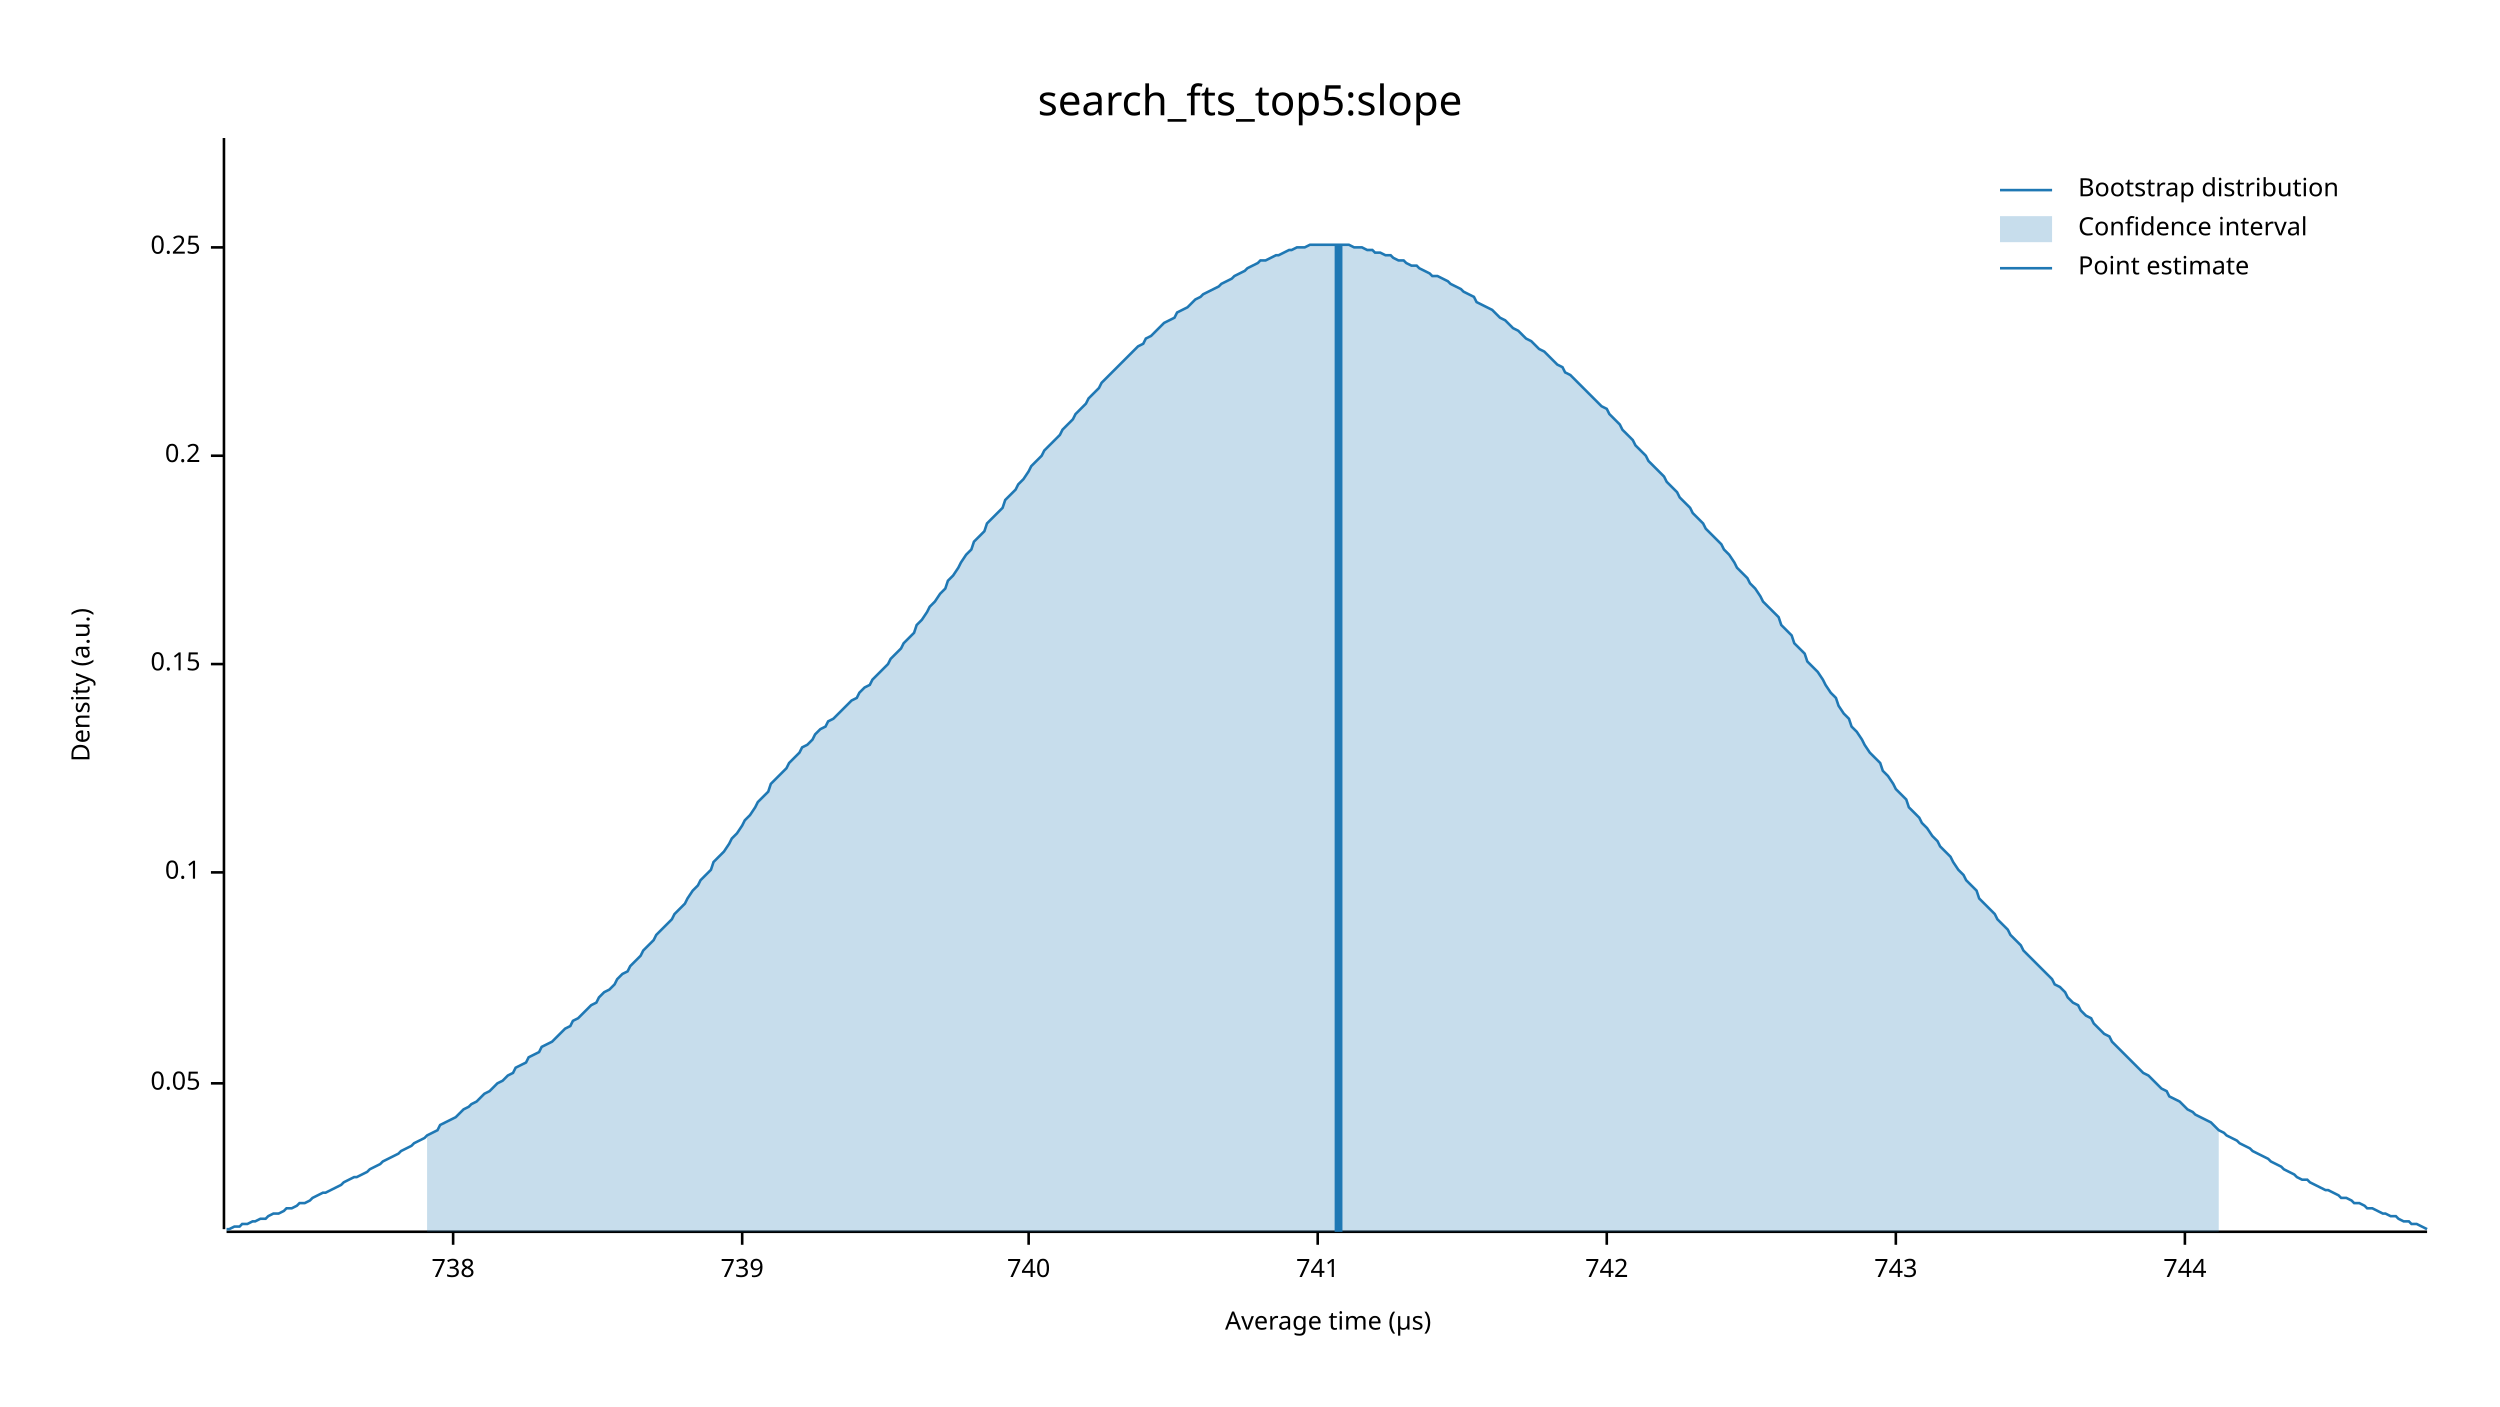
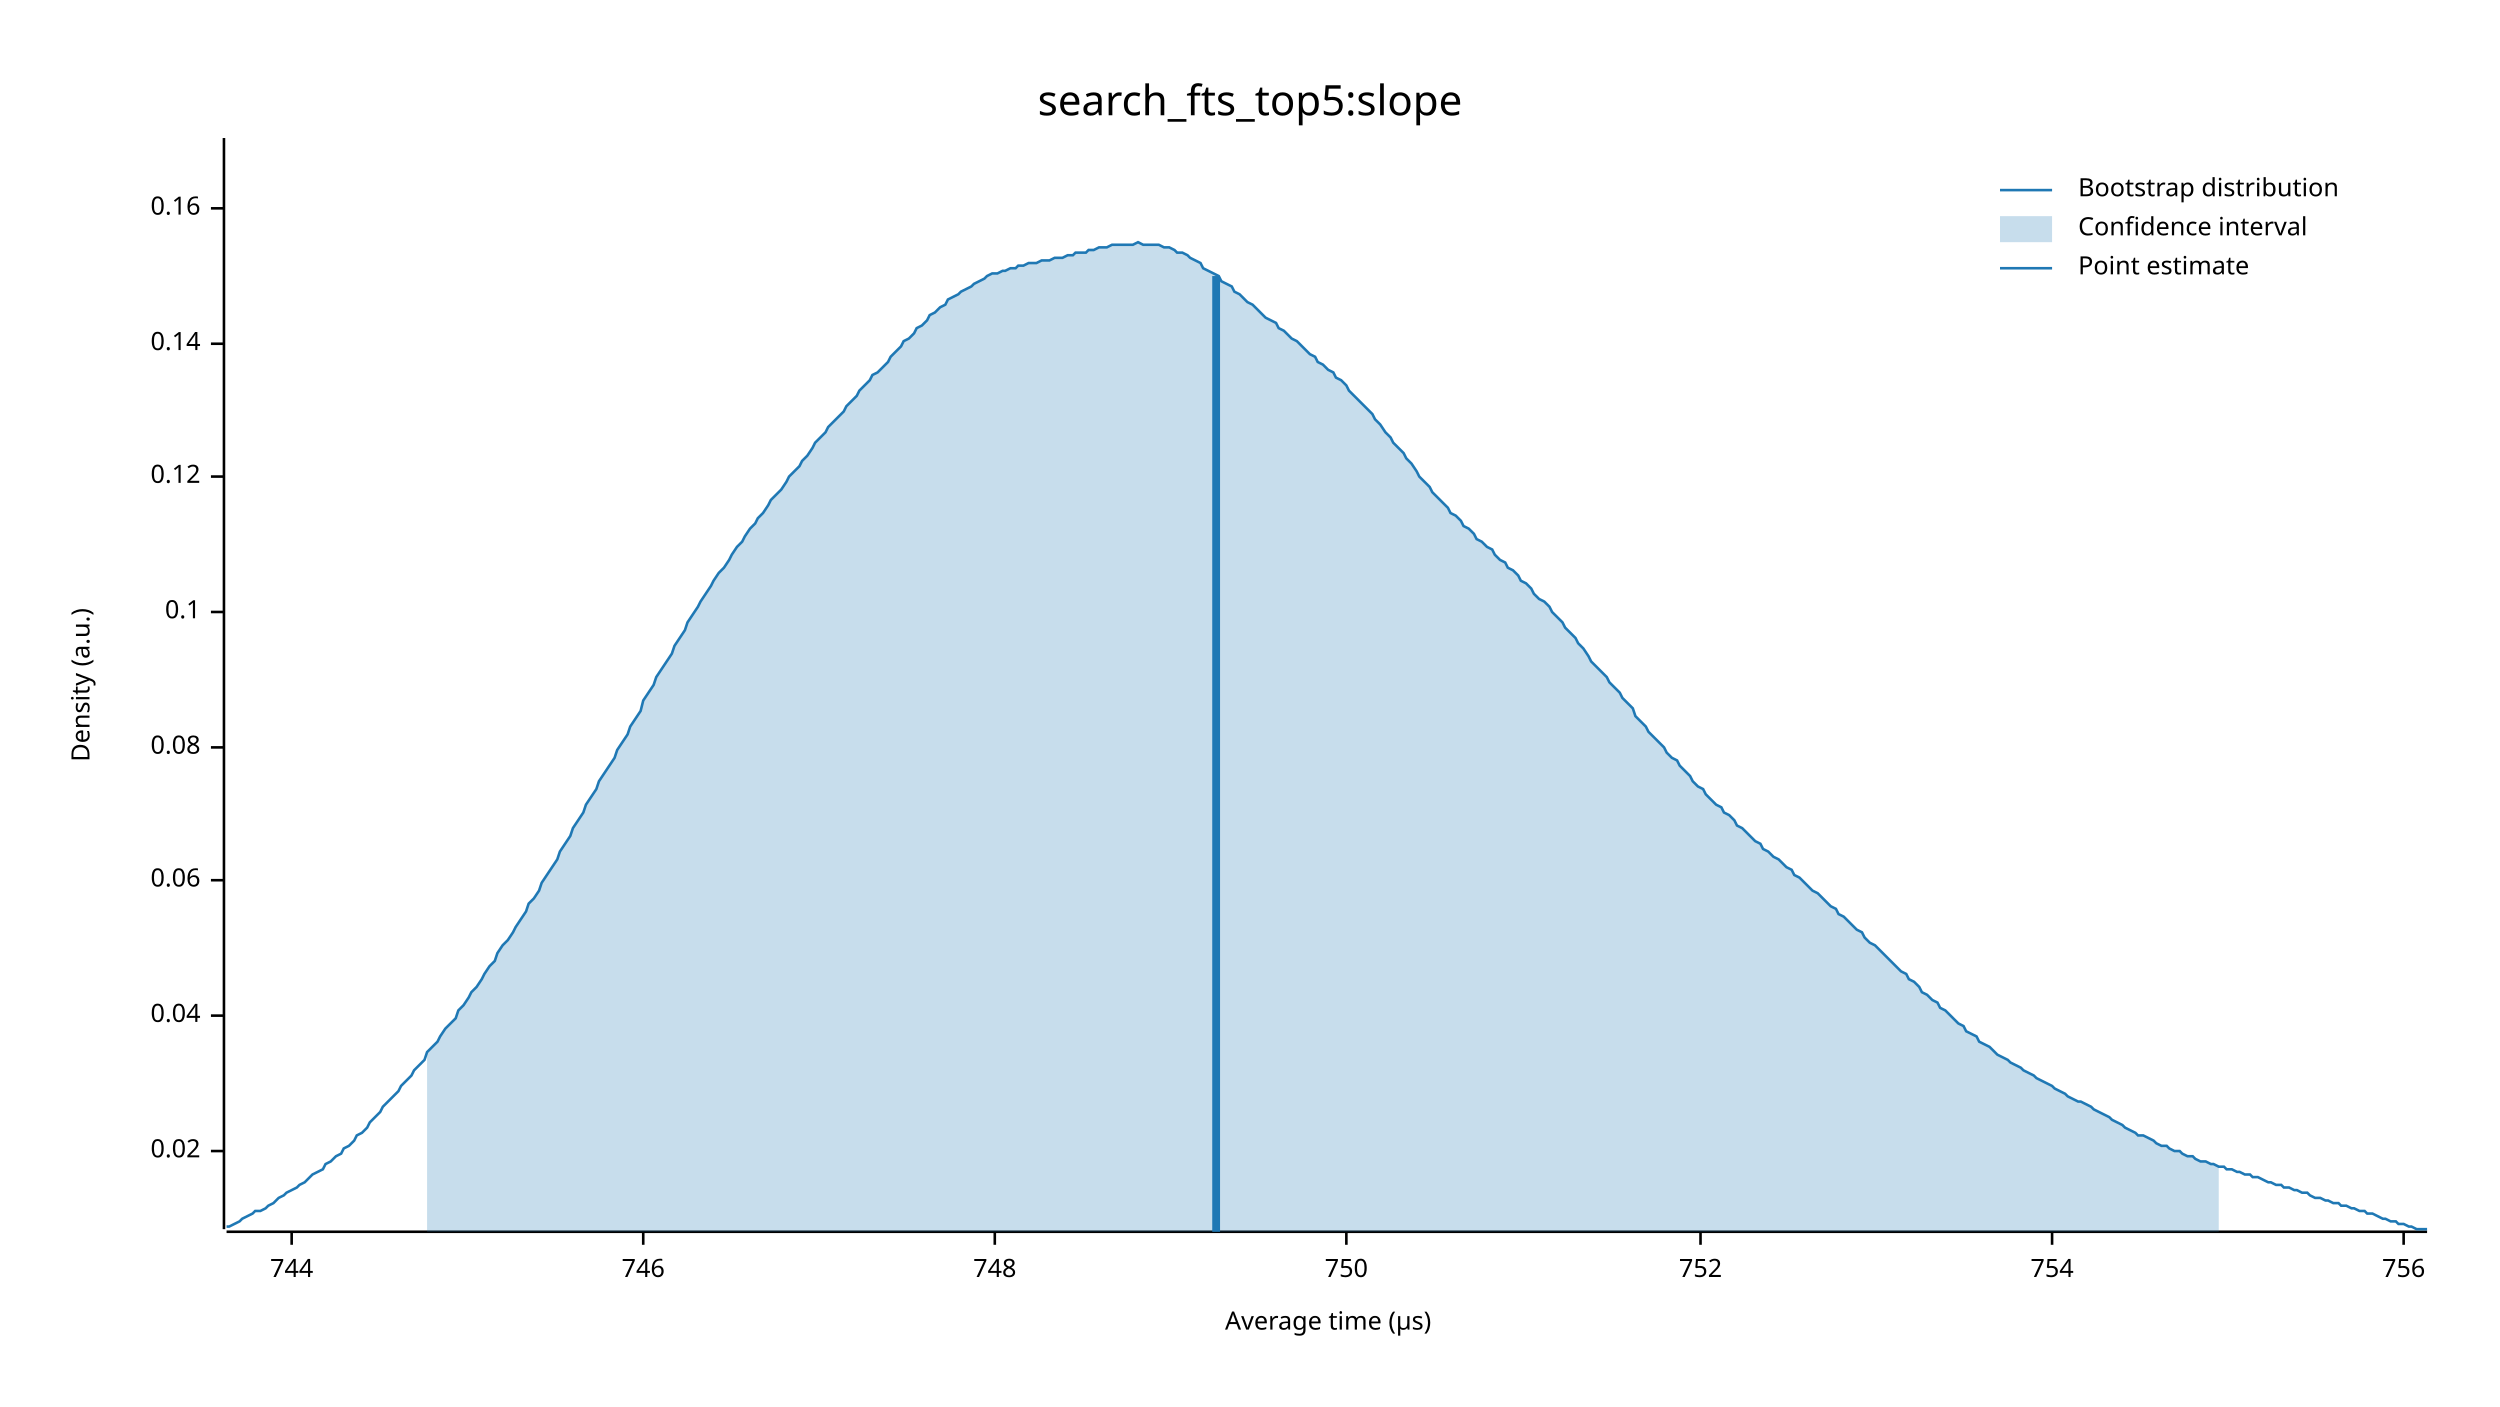
<svg xmlns="http://www.w3.org/2000/svg" width="960" height="540" viewBox="0 0 960 540">
  <text x="480" y="32" dy="0.76em" text-anchor="middle" font-family="sans-serif" font-size="16.129" opacity="1" fill="#000000">
search_fts_top5:slope
</text>
  <text x="27" y="263" dy="0.76em" text-anchor="middle" font-family="sans-serif" font-size="9.677" opacity="1" fill="#000000" transform="rotate(270, 27, 263)">
Density (a.u.)
</text>
  <text x="510" y="513" dy="-0.5ex" text-anchor="middle" font-family="sans-serif" font-size="9.677" opacity="1" fill="#000000">
Average time (µs)
</text>
  <polyline fill="none" opacity="1" stroke="#000000" stroke-width="1" points="86,53 86,472 " />
-   <text x="77" y="416" dy="0.5ex" text-anchor="end" font-family="sans-serif" font-size="9.677" opacity="1" fill="#000000">
- 0.05
+   <text x="77" y="442" dy="0.5ex" text-anchor="end" font-family="sans-serif" font-size="9.677" opacity="1" fill="#000000">
+ 0.02
</text>
-   <polyline fill="none" opacity="1" stroke="#000000" stroke-width="1" points="81,416 86,416 " />
-   <text x="77" y="335" dy="0.5ex" text-anchor="end" font-family="sans-serif" font-size="9.677" opacity="1" fill="#000000">
+   <polyline fill="none" opacity="1" stroke="#000000" stroke-width="1" points="81,442 86,442 " />
+   <text x="77" y="390" dy="0.5ex" text-anchor="end" font-family="sans-serif" font-size="9.677" opacity="1" fill="#000000">
+ 0.04
+ </text>
+   <polyline fill="none" opacity="1" stroke="#000000" stroke-width="1" points="81,390 86,390 " />
+   <text x="77" y="338" dy="0.5ex" text-anchor="end" font-family="sans-serif" font-size="9.677" opacity="1" fill="#000000">
+ 0.06
+ </text>
+   <polyline fill="none" opacity="1" stroke="#000000" stroke-width="1" points="81,338 86,338 " />
+   <text x="77" y="287" dy="0.5ex" text-anchor="end" font-family="sans-serif" font-size="9.677" opacity="1" fill="#000000">
+ 0.08
+ </text>
+   <polyline fill="none" opacity="1" stroke="#000000" stroke-width="1" points="81,287 86,287 " />
+   <text x="77" y="235" dy="0.5ex" text-anchor="end" font-family="sans-serif" font-size="9.677" opacity="1" fill="#000000">
0.1
</text>
-   <polyline fill="none" opacity="1" stroke="#000000" stroke-width="1" points="81,335 86,335 " />
-   <text x="77" y="255" dy="0.5ex" text-anchor="end" font-family="sans-serif" font-size="9.677" opacity="1" fill="#000000">
- 0.15
+   <polyline fill="none" opacity="1" stroke="#000000" stroke-width="1" points="81,235 86,235 " />
+   <text x="77" y="183" dy="0.5ex" text-anchor="end" font-family="sans-serif" font-size="9.677" opacity="1" fill="#000000">
+ 0.12
</text>
-   <polyline fill="none" opacity="1" stroke="#000000" stroke-width="1" points="81,255 86,255 " />
-   <text x="77" y="175" dy="0.5ex" text-anchor="end" font-family="sans-serif" font-size="9.677" opacity="1" fill="#000000">
- 0.2
+   <polyline fill="none" opacity="1" stroke="#000000" stroke-width="1" points="81,183 86,183 " />
+   <text x="77" y="132" dy="0.5ex" text-anchor="end" font-family="sans-serif" font-size="9.677" opacity="1" fill="#000000">
+ 0.14
</text>
-   <polyline fill="none" opacity="1" stroke="#000000" stroke-width="1" points="81,175 86,175 " />
-   <text x="77" y="95" dy="0.5ex" text-anchor="end" font-family="sans-serif" font-size="9.677" opacity="1" fill="#000000">
- 0.25
+   <polyline fill="none" opacity="1" stroke="#000000" stroke-width="1" points="81,132 86,132 " />
+   <text x="77" y="80" dy="0.5ex" text-anchor="end" font-family="sans-serif" font-size="9.677" opacity="1" fill="#000000">
+ 0.16
</text>
-   <polyline fill="none" opacity="1" stroke="#000000" stroke-width="1" points="81,95 86,95 " />
+   <polyline fill="none" opacity="1" stroke="#000000" stroke-width="1" points="81,80 86,80 " />
  <polyline fill="none" opacity="1" stroke="#000000" stroke-width="1" points="87,473 932,473 " />
-   <text x="174" y="483" dy="0.76em" text-anchor="middle" font-family="sans-serif" font-size="9.677" opacity="1" fill="#000000">
- 738
- </text>
-   <polyline fill="none" opacity="1" stroke="#000000" stroke-width="1" points="174,473 174,478 " />
-   <text x="285" y="483" dy="0.76em" text-anchor="middle" font-family="sans-serif" font-size="9.677" opacity="1" fill="#000000">
- 739
- </text>
-   <polyline fill="none" opacity="1" stroke="#000000" stroke-width="1" points="285,473 285,478 " />
-   <text x="395" y="483" dy="0.76em" text-anchor="middle" font-family="sans-serif" font-size="9.677" opacity="1" fill="#000000">
- 740
- </text>
-   <polyline fill="none" opacity="1" stroke="#000000" stroke-width="1" points="395,473 395,478 " />
-   <text x="506" y="483" dy="0.76em" text-anchor="middle" font-family="sans-serif" font-size="9.677" opacity="1" fill="#000000">
- 741
- </text>
-   <polyline fill="none" opacity="1" stroke="#000000" stroke-width="1" points="506,473 506,478 " />
-   <text x="617" y="483" dy="0.76em" text-anchor="middle" font-family="sans-serif" font-size="9.677" opacity="1" fill="#000000">
- 742
- </text>
-   <polyline fill="none" opacity="1" stroke="#000000" stroke-width="1" points="617,473 617,478 " />
-   <text x="728" y="483" dy="0.76em" text-anchor="middle" font-family="sans-serif" font-size="9.677" opacity="1" fill="#000000">
- 743
- </text>
-   <polyline fill="none" opacity="1" stroke="#000000" stroke-width="1" points="728,473 728,478 " />
-   <text x="839" y="483" dy="0.76em" text-anchor="middle" font-family="sans-serif" font-size="9.677" opacity="1" fill="#000000">
+   <text x="112" y="483" dy="0.76em" text-anchor="middle" font-family="sans-serif" font-size="9.677" opacity="1" fill="#000000">
744
</text>
-   <polyline fill="none" opacity="1" stroke="#000000" stroke-width="1" points="839,473 839,478 " />
-   <polyline fill="none" opacity="1" stroke="#1F78B4" stroke-width="1" points="87,472 88,472 90,471 92,471 93,470 95,470 97,469 98,469 100,468 102,468 103,467 105,466 107,466 109,465 110,464 112,464 114,463 115,462 117,462 119,461 120,460 122,459 124,458 125,458 127,457 129,456 131,455 132,454 134,453 136,452 137,452 139,451 141,450 142,449 144,448 146,447 147,446 149,445 151,444 153,443 154,442 156,441 158,440 159,439 161,438 163,437 164,436 166,435 168,434 169,432 171,431 173,430 175,429 176,428 178,426 180,425 181,424 183,423 185,421 186,420 188,419 190,417 191,416 193,415 195,413 197,412 198,410 200,409 202,408 203,406 205,405 207,404 208,402 210,401 212,400 214,398 215,397 217,395 219,394 220,392 222,391 224,389 225,388 227,386 229,385 230,383 232,381 234,380 236,378 237,376 239,374 241,373 242,371 244,369 246,367 247,365 249,363 251,361 252,359 254,357 256,355 258,353 259,351 261,349 263,347 264,345 266,342 268,340 269,338 271,336 273,334 274,331 276,329 278,327 280,324 281,322 283,320 285,317 286,315 288,313 290,310 291,308 293,306 295,304 296,301 298,299 300,297 302,295 303,293 305,291 307,289 308,287 310,286 312,284 313,282 315,280 317,279 318,277 320,276 322,274 324,272 325,271 327,269 329,268 330,266 332,264 334,263 335,261 337,259 339,257 341,255 342,253 344,251 346,249 347,247 349,245 351,243 352,240 354,238 356,235 357,233 359,231 361,228 363,226 364,223 366,221 368,218 369,216 371,213 373,211 374,208 376,206 378,204 379,201 381,199 383,197 385,195 386,192 388,190 390,188 391,186 393,184 395,181 396,179 398,177 400,175 401,173 403,171 405,169 407,167 408,165 410,163 412,161 413,159 415,157 417,155 418,153 420,151 422,149 423,147 425,145 427,143 429,141 430,140 432,138 434,136 435,135 437,133 439,132 440,130 442,129 444,127 445,126 447,124 449,123 451,122 452,120 454,119 456,118 457,117 459,115 461,114 462,113 464,112 466,111 468,110 469,109 471,108 473,107 474,106 476,105 478,104 479,103 481,102 483,101 484,100 486,100 488,99 490,98 491,98 493,97 495,96 496,96 498,95 500,95 501,95 503,94 505,94 506,94 508,94 510,94 512,94 513,94 515,94 517,94 518,94 520,95 522,95 523,95 525,96 527,96 528,97 530,97 532,98 534,98 535,99 537,100 539,100 540,101 542,102 544,102 545,103 547,104 549,105 550,106 552,106 554,107 556,108 557,109 559,110 561,111 562,112 564,113 566,114 567,116 569,117 571,118 573,119 574,120 576,122 578,123 579,124 581,126 583,127 584,128 586,130 588,131 589,132 591,134 593,135 595,137 596,138 598,140 600,141 601,143 603,144 605,146 606,147 608,149 610,151 611,152 613,154 615,156 617,157 618,159 620,161 622,163 623,165 625,167 627,169 628,171 630,173 632,175 633,177 635,179 637,181 639,183 640,185 642,187 644,189 645,191 647,193 649,195 650,197 652,199 654,201 655,203 657,205 659,207 661,209 662,211 664,213 666,216 667,218 669,220 671,222 672,224 674,226 676,229 677,231 679,233 681,235 683,237 684,240 686,242 688,244 689,247 691,249 693,251 694,254 696,256 698,258 700,261 701,263 703,266 705,268 706,271 708,274 710,276 711,279 713,281 715,284 716,286 718,289 720,291 722,293 723,296 725,298 727,301 728,303 730,305 732,307 733,310 735,312 737,314 738,316 740,318 742,321 744,323 745,325 747,327 749,329 750,331 752,334 754,336 755,338 757,340 759,342 760,345 762,347 764,349 766,351 767,353 769,355 771,357 772,359 774,361 776,363 777,365 779,367 781,369 782,370 784,372 786,374 788,376 789,378 791,379 793,381 794,383 796,385 798,386 799,388 801,390 803,391 804,393 806,395 808,397 810,398 811,400 813,402 815,404 816,405 818,407 820,409 821,410 823,412 825,413 827,415 828,416 830,418 832,419 833,421 835,422 837,423 838,424 840,426 842,427 843,428 845,429 847,430 849,431 850,432 852,434 854,435 855,436 857,437 859,438 860,439 862,440 864,441 865,442 867,443 869,444 871,445 872,446 874,447 876,448 877,449 879,450 881,451 882,452 884,453 886,453 887,454 889,455 891,456 893,457 894,457 896,458 898,459 899,460 901,460 903,461 904,462 906,462 908,463 909,464 911,464 913,465 915,466 916,466 918,467 920,467 921,468 923,469 925,469 926,470 928,470 930,471 932,472 " />
-   <polygon opacity="0.25" fill="#1F78B4" points="164,436 166,435 168,434 169,432 171,431 173,430 175,429 176,428 178,426 180,425 181,424 183,423 185,421 186,420 188,419 190,417 191,416 193,415 195,413 197,412 198,410 200,409 202,408 203,406 205,405 207,404 208,402 210,401 212,400 214,398 215,397 217,395 219,394 220,392 222,391 224,389 225,388 227,386 229,385 230,383 232,381 234,380 236,378 237,376 239,374 241,373 242,371 244,369 246,367 247,365 249,363 251,361 252,359 254,357 256,355 258,353 259,351 261,349 263,347 264,345 266,342 268,340 269,338 271,336 273,334 274,331 276,329 278,327 280,324 281,322 283,320 285,317 286,315 288,313 290,310 291,308 293,306 295,304 296,301 298,299 300,297 302,295 303,293 305,291 307,289 308,287 310,286 312,284 313,282 315,280 317,279 318,277 320,276 322,274 324,272 325,271 327,269 329,268 330,266 332,264 334,263 335,261 337,259 339,257 341,255 342,253 344,251 346,249 347,247 349,245 351,243 352,240 354,238 356,235 357,233 359,231 361,228 363,226 364,223 366,221 368,218 369,216 371,213 373,211 374,208 376,206 378,204 379,201 381,199 383,197 385,195 386,192 388,190 390,188 391,186 393,184 395,181 396,179 398,177 400,175 401,173 403,171 405,169 407,167 408,165 410,163 412,161 413,159 415,157 417,155 418,153 420,151 422,149 423,147 425,145 427,143 429,141 430,140 432,138 434,136 435,135 437,133 439,132 440,130 442,129 444,127 445,126 447,124 449,123 451,122 452,120 454,119 456,118 457,117 459,115 461,114 462,113 464,112 466,111 468,110 469,109 471,108 473,107 474,106 476,105 478,104 479,103 481,102 483,101 484,100 486,100 488,99 490,98 491,98 493,97 495,96 496,96 498,95 500,95 501,95 503,94 505,94 506,94 508,94 510,94 512,94 513,94 515,94 517,94 518,94 520,95 522,95 523,95 525,96 527,96 528,97 530,97 532,98 534,98 535,99 537,100 539,100 540,101 542,102 544,102 545,103 547,104 549,105 550,106 552,106 554,107 556,108 557,109 559,110 561,111 562,112 564,113 566,114 567,116 569,117 571,118 573,119 574,120 576,122 578,123 579,124 581,126 583,127 584,128 586,130 588,131 589,132 591,134 593,135 595,137 596,138 598,140 600,141 601,143 603,144 605,146 606,147 608,149 610,151 611,152 613,154 615,156 617,157 618,159 620,161 622,163 623,165 625,167 627,169 628,171 630,173 632,175 633,177 635,179 637,181 639,183 640,185 642,187 644,189 645,191 647,193 649,195 650,197 652,199 654,201 655,203 657,205 659,207 661,209 662,211 664,213 666,216 667,218 669,220 671,222 672,224 674,226 676,229 677,231 679,233 681,235 683,237 684,240 686,242 688,244 689,247 691,249 693,251 694,254 696,256 698,258 700,261 701,263 703,266 705,268 706,271 708,274 710,276 711,279 713,281 715,284 716,286 718,289 720,291 722,293 723,296 725,298 727,301 728,303 730,305 732,307 733,310 735,312 737,314 738,316 740,318 742,321 744,323 745,325 747,327 749,329 750,331 752,334 754,336 755,338 757,340 759,342 760,345 762,347 764,349 766,351 767,353 769,355 771,357 772,359 774,361 776,363 777,365 779,367 781,369 782,370 784,372 786,374 788,376 789,378 791,379 793,381 794,383 796,385 798,386 799,388 801,390 803,391 804,393 806,395 808,397 810,398 811,400 813,402 815,404 816,405 818,407 820,409 821,410 823,412 825,413 827,415 828,416 830,418 832,419 833,421 835,422 837,423 838,424 840,426 842,427 843,428 845,429 847,430 849,431 850,432 852,434 852,473 164,473 " />
-   <polyline fill="none" opacity="1" stroke="#1F78B4" stroke-width="3" points="514,473 514,94 " />
+   <polyline fill="none" opacity="1" stroke="#000000" stroke-width="1" points="112,473 112,478 " />
+   <text x="247" y="483" dy="0.76em" text-anchor="middle" font-family="sans-serif" font-size="9.677" opacity="1" fill="#000000">
+ 746
+ </text>
+   <polyline fill="none" opacity="1" stroke="#000000" stroke-width="1" points="247,473 247,478 " />
+   <text x="382" y="483" dy="0.76em" text-anchor="middle" font-family="sans-serif" font-size="9.677" opacity="1" fill="#000000">
+ 748
+ </text>
+   <polyline fill="none" opacity="1" stroke="#000000" stroke-width="1" points="382,473 382,478 " />
+   <text x="517" y="483" dy="0.76em" text-anchor="middle" font-family="sans-serif" font-size="9.677" opacity="1" fill="#000000">
+ 750
+ </text>
+   <polyline fill="none" opacity="1" stroke="#000000" stroke-width="1" points="517,473 517,478 " />
+   <text x="653" y="483" dy="0.76em" text-anchor="middle" font-family="sans-serif" font-size="9.677" opacity="1" fill="#000000">
+ 752
+ </text>
+   <polyline fill="none" opacity="1" stroke="#000000" stroke-width="1" points="653,473 653,478 " />
+   <text x="788" y="483" dy="0.76em" text-anchor="middle" font-family="sans-serif" font-size="9.677" opacity="1" fill="#000000">
+ 754
+ </text>
+   <polyline fill="none" opacity="1" stroke="#000000" stroke-width="1" points="788,473 788,478 " />
+   <text x="923" y="483" dy="0.76em" text-anchor="middle" font-family="sans-serif" font-size="9.677" opacity="1" fill="#000000">
+ 756
+ </text>
+   <polyline fill="none" opacity="1" stroke="#000000" stroke-width="1" points="923,473 923,478 " />
+   <polyline fill="none" opacity="1" stroke="#1F78B4" stroke-width="1" points="87,471 88,471 90,470 92,469 93,468 95,467 97,466 98,465 100,465 102,464 103,463 105,462 107,460 109,459 110,458 112,457 114,456 115,455 117,454 119,452 120,451 122,450 124,449 125,447 127,446 129,444 131,443 132,441 134,440 136,438 137,436 139,435 141,433 142,431 144,429 146,427 147,425 149,423 151,421 153,419 154,417 156,415 158,413 159,411 161,409 163,407 164,404 166,402 168,400 169,398 171,395 173,393 175,391 176,388 178,386 180,383 181,381 183,379 185,376 186,374 188,371 190,369 191,366 193,363 195,361 197,358 198,356 200,353 202,350 203,347 205,345 207,342 208,339 210,336 212,333 214,330 215,327 217,324 219,321 220,318 222,315 224,312 225,309 227,306 229,303 230,300 232,297 234,294 236,291 237,288 239,285 241,282 242,279 244,276 246,273 247,269 249,266 251,263 252,260 254,257 256,254 258,251 259,248 261,245 263,242 264,239 266,236 268,233 269,231 271,228 273,225 274,223 276,220 278,218 280,215 281,213 283,210 285,208 286,206 288,203 290,201 291,199 293,197 295,194 296,192 298,190 300,188 302,185 303,183 305,181 307,179 308,177 310,175 312,172 313,170 315,168 317,166 318,164 320,162 322,160 324,158 325,156 327,154 329,152 330,150 332,148 334,146 335,144 337,143 339,141 341,139 342,137 344,135 346,133 347,131 349,130 351,128 352,126 354,125 356,123 357,121 359,120 361,118 363,117 364,115 366,114 368,113 369,112 371,111 373,110 374,109 376,108 378,107 379,106 381,105 383,105 385,104 386,104 388,103 390,103 391,102 393,102 395,101 396,101 398,101 400,100 401,100 403,100 405,99 407,99 408,99 410,98 412,98 413,97 415,97 417,97 418,96 420,96 422,95 423,95 425,95 427,94 429,94 430,94 432,94 434,94 435,94 437,93 439,94 440,94 442,94 444,94 445,94 447,95 449,95 451,96 452,97 454,97 456,98 457,99 459,100 461,101 462,103 464,104 466,105 468,106 469,108 471,109 473,110 474,112 476,113 478,115 479,116 481,117 483,119 484,120 486,122 488,123 490,124 491,126 493,127 495,129 496,130 498,131 500,133 501,134 503,136 505,137 506,139 508,140 510,142 512,143 513,145 515,146 517,148 518,150 520,152 522,154 523,155 525,157 527,159 528,161 530,163 532,166 534,168 535,170 537,172 539,174 540,176 542,178 544,181 545,183 547,185 549,187 550,189 552,191 554,193 556,195 557,197 559,198 561,200 562,202 564,203 566,205 567,207 569,208 571,210 573,211 574,213 576,215 578,216 579,218 581,219 583,221 584,223 586,224 588,226 589,228 591,230 593,231 595,233 596,235 598,237 600,239 601,241 603,243 605,245 606,247 608,249 610,252 611,254 613,256 615,258 617,260 618,262 620,264 622,266 623,268 625,270 627,272 628,275 630,277 632,279 633,281 635,283 637,285 639,287 640,289 642,291 644,292 645,294 647,296 649,298 650,300 652,302 654,303 655,305 657,307 659,309 661,310 662,312 664,313 666,315 667,317 669,318 671,320 672,321 674,323 676,324 677,326 679,327 681,329 683,330 684,331 686,333 688,334 689,336 691,337 693,339 694,340 696,342 698,343 700,345 701,346 703,348 705,349 706,351 708,352 710,354 711,355 713,357 715,358 716,360 718,362 720,363 722,365 723,366 725,368 727,370 728,371 730,373 732,374 733,376 735,377 737,379 738,381 740,382 742,384 744,385 745,387 747,388 749,390 750,391 752,393 754,394 755,396 757,397 759,398 760,400 762,401 764,402 766,404 767,405 769,406 771,407 772,408 774,409 776,410 777,411 779,412 781,413 782,414 784,415 786,416 788,417 789,418 791,419 793,420 794,421 796,422 798,423 799,423 801,424 803,425 804,426 806,427 808,428 810,429 811,430 813,431 815,432 816,433 818,434 820,435 821,436 823,436 825,437 827,438 828,439 830,440 832,440 833,441 835,442 837,442 838,443 840,444 842,444 843,445 845,446 847,446 849,447 850,447 852,448 854,448 855,449 857,449 859,450 860,450 862,451 864,451 865,452 867,452 869,453 871,454 872,454 874,455 876,455 877,456 879,456 881,457 882,457 884,458 886,458 887,459 889,460 891,460 893,461 894,461 896,462 898,462 899,463 901,463 903,464 904,464 906,465 908,465 909,466 911,466 913,467 915,468 916,468 918,469 920,469 921,470 923,470 925,471 926,471 928,472 930,472 932,472 " />
+   <polygon opacity="0.25" fill="#1F78B4" points="164,404 166,402 168,400 169,398 171,395 173,393 175,391 176,388 178,386 180,383 181,381 183,379 185,376 186,374 188,371 190,369 191,366 193,363 195,361 197,358 198,356 200,353 202,350 203,347 205,345 207,342 208,339 210,336 212,333 214,330 215,327 217,324 219,321 220,318 222,315 224,312 225,309 227,306 229,303 230,300 232,297 234,294 236,291 237,288 239,285 241,282 242,279 244,276 246,273 247,269 249,266 251,263 252,260 254,257 256,254 258,251 259,248 261,245 263,242 264,239 266,236 268,233 269,231 271,228 273,225 274,223 276,220 278,218 280,215 281,213 283,210 285,208 286,206 288,203 290,201 291,199 293,197 295,194 296,192 298,190 300,188 302,185 303,183 305,181 307,179 308,177 310,175 312,172 313,170 315,168 317,166 318,164 320,162 322,160 324,158 325,156 327,154 329,152 330,150 332,148 334,146 335,144 337,143 339,141 341,139 342,137 344,135 346,133 347,131 349,130 351,128 352,126 354,125 356,123 357,121 359,120 361,118 363,117 364,115 366,114 368,113 369,112 371,111 373,110 374,109 376,108 378,107 379,106 381,105 383,105 385,104 386,104 388,103 390,103 391,102 393,102 395,101 396,101 398,101 400,100 401,100 403,100 405,99 407,99 408,99 410,98 412,98 413,97 415,97 417,97 418,96 420,96 422,95 423,95 425,95 427,94 429,94 430,94 432,94 434,94 435,94 437,93 439,94 440,94 442,94 444,94 445,94 447,95 449,95 451,96 452,97 454,97 456,98 457,99 459,100 461,101 462,103 464,104 466,105 468,106 469,108 471,109 473,110 474,112 476,113 478,115 479,116 481,117 483,119 484,120 486,122 488,123 490,124 491,126 493,127 495,129 496,130 498,131 500,133 501,134 503,136 505,137 506,139 508,140 510,142 512,143 513,145 515,146 517,148 518,150 520,152 522,154 523,155 525,157 527,159 528,161 530,163 532,166 534,168 535,170 537,172 539,174 540,176 542,178 544,181 545,183 547,185 549,187 550,189 552,191 554,193 556,195 557,197 559,198 561,200 562,202 564,203 566,205 567,207 569,208 571,210 573,211 574,213 576,215 578,216 579,218 581,219 583,221 584,223 586,224 588,226 589,228 591,230 593,231 595,233 596,235 598,237 600,239 601,241 603,243 605,245 606,247 608,249 610,252 611,254 613,256 615,258 617,260 618,262 620,264 622,266 623,268 625,270 627,272 628,275 630,277 632,279 633,281 635,283 637,285 639,287 640,289 642,291 644,292 645,294 647,296 649,298 650,300 652,302 654,303 655,305 657,307 659,309 661,310 662,312 664,313 666,315 667,317 669,318 671,320 672,321 674,323 676,324 677,326 679,327 681,329 683,330 684,331 686,333 688,334 689,336 691,337 693,339 694,340 696,342 698,343 700,345 701,346 703,348 705,349 706,351 708,352 710,354 711,355 713,357 715,358 716,360 718,362 720,363 722,365 723,366 725,368 727,370 728,371 730,373 732,374 733,376 735,377 737,379 738,381 740,382 742,384 744,385 745,387 747,388 749,390 750,391 752,393 754,394 755,396 757,397 759,398 760,400 762,401 764,402 766,404 767,405 769,406 771,407 772,408 774,409 776,410 777,411 779,412 781,413 782,414 784,415 786,416 788,417 789,418 791,419 793,420 794,421 796,422 798,423 799,423 801,424 803,425 804,426 806,427 808,428 810,429 811,430 813,431 815,432 816,433 818,434 820,435 821,436 823,436 825,437 827,438 828,439 830,440 832,440 833,441 835,442 837,442 838,443 840,444 842,444 843,445 845,446 847,446 849,447 850,447 852,448 852,473 164,473 " />
+   <polyline fill="none" opacity="1" stroke="#1F78B4" stroke-width="3" points="467,473 467,106 " />
  <text x="798" y="68" dy="0.76em" text-anchor="start" font-family="sans-serif" font-size="9.677" opacity="1" fill="#000000">
Bootstrap distribution
</text>
  <text x="798" y="83" dy="0.76em" text-anchor="start" font-family="sans-serif" font-size="9.677" opacity="1" fill="#000000">
Confidence interval
</text>
  <text x="798" y="98" dy="0.76em" text-anchor="start" font-family="sans-serif" font-size="9.677" opacity="1" fill="#000000">
Point estimate
</text>
  <polyline fill="none" opacity="1" stroke="#1F78B4" stroke-width="1" points="768,73 788,73 " />
  <rect x="768" y="83" width="20" height="10" opacity="0.25" fill="#1F78B4" stroke="none" />
  <polyline fill="none" opacity="1" stroke="#1F78B4" stroke-width="1" points="768,103 788,103 " />
</svg>
